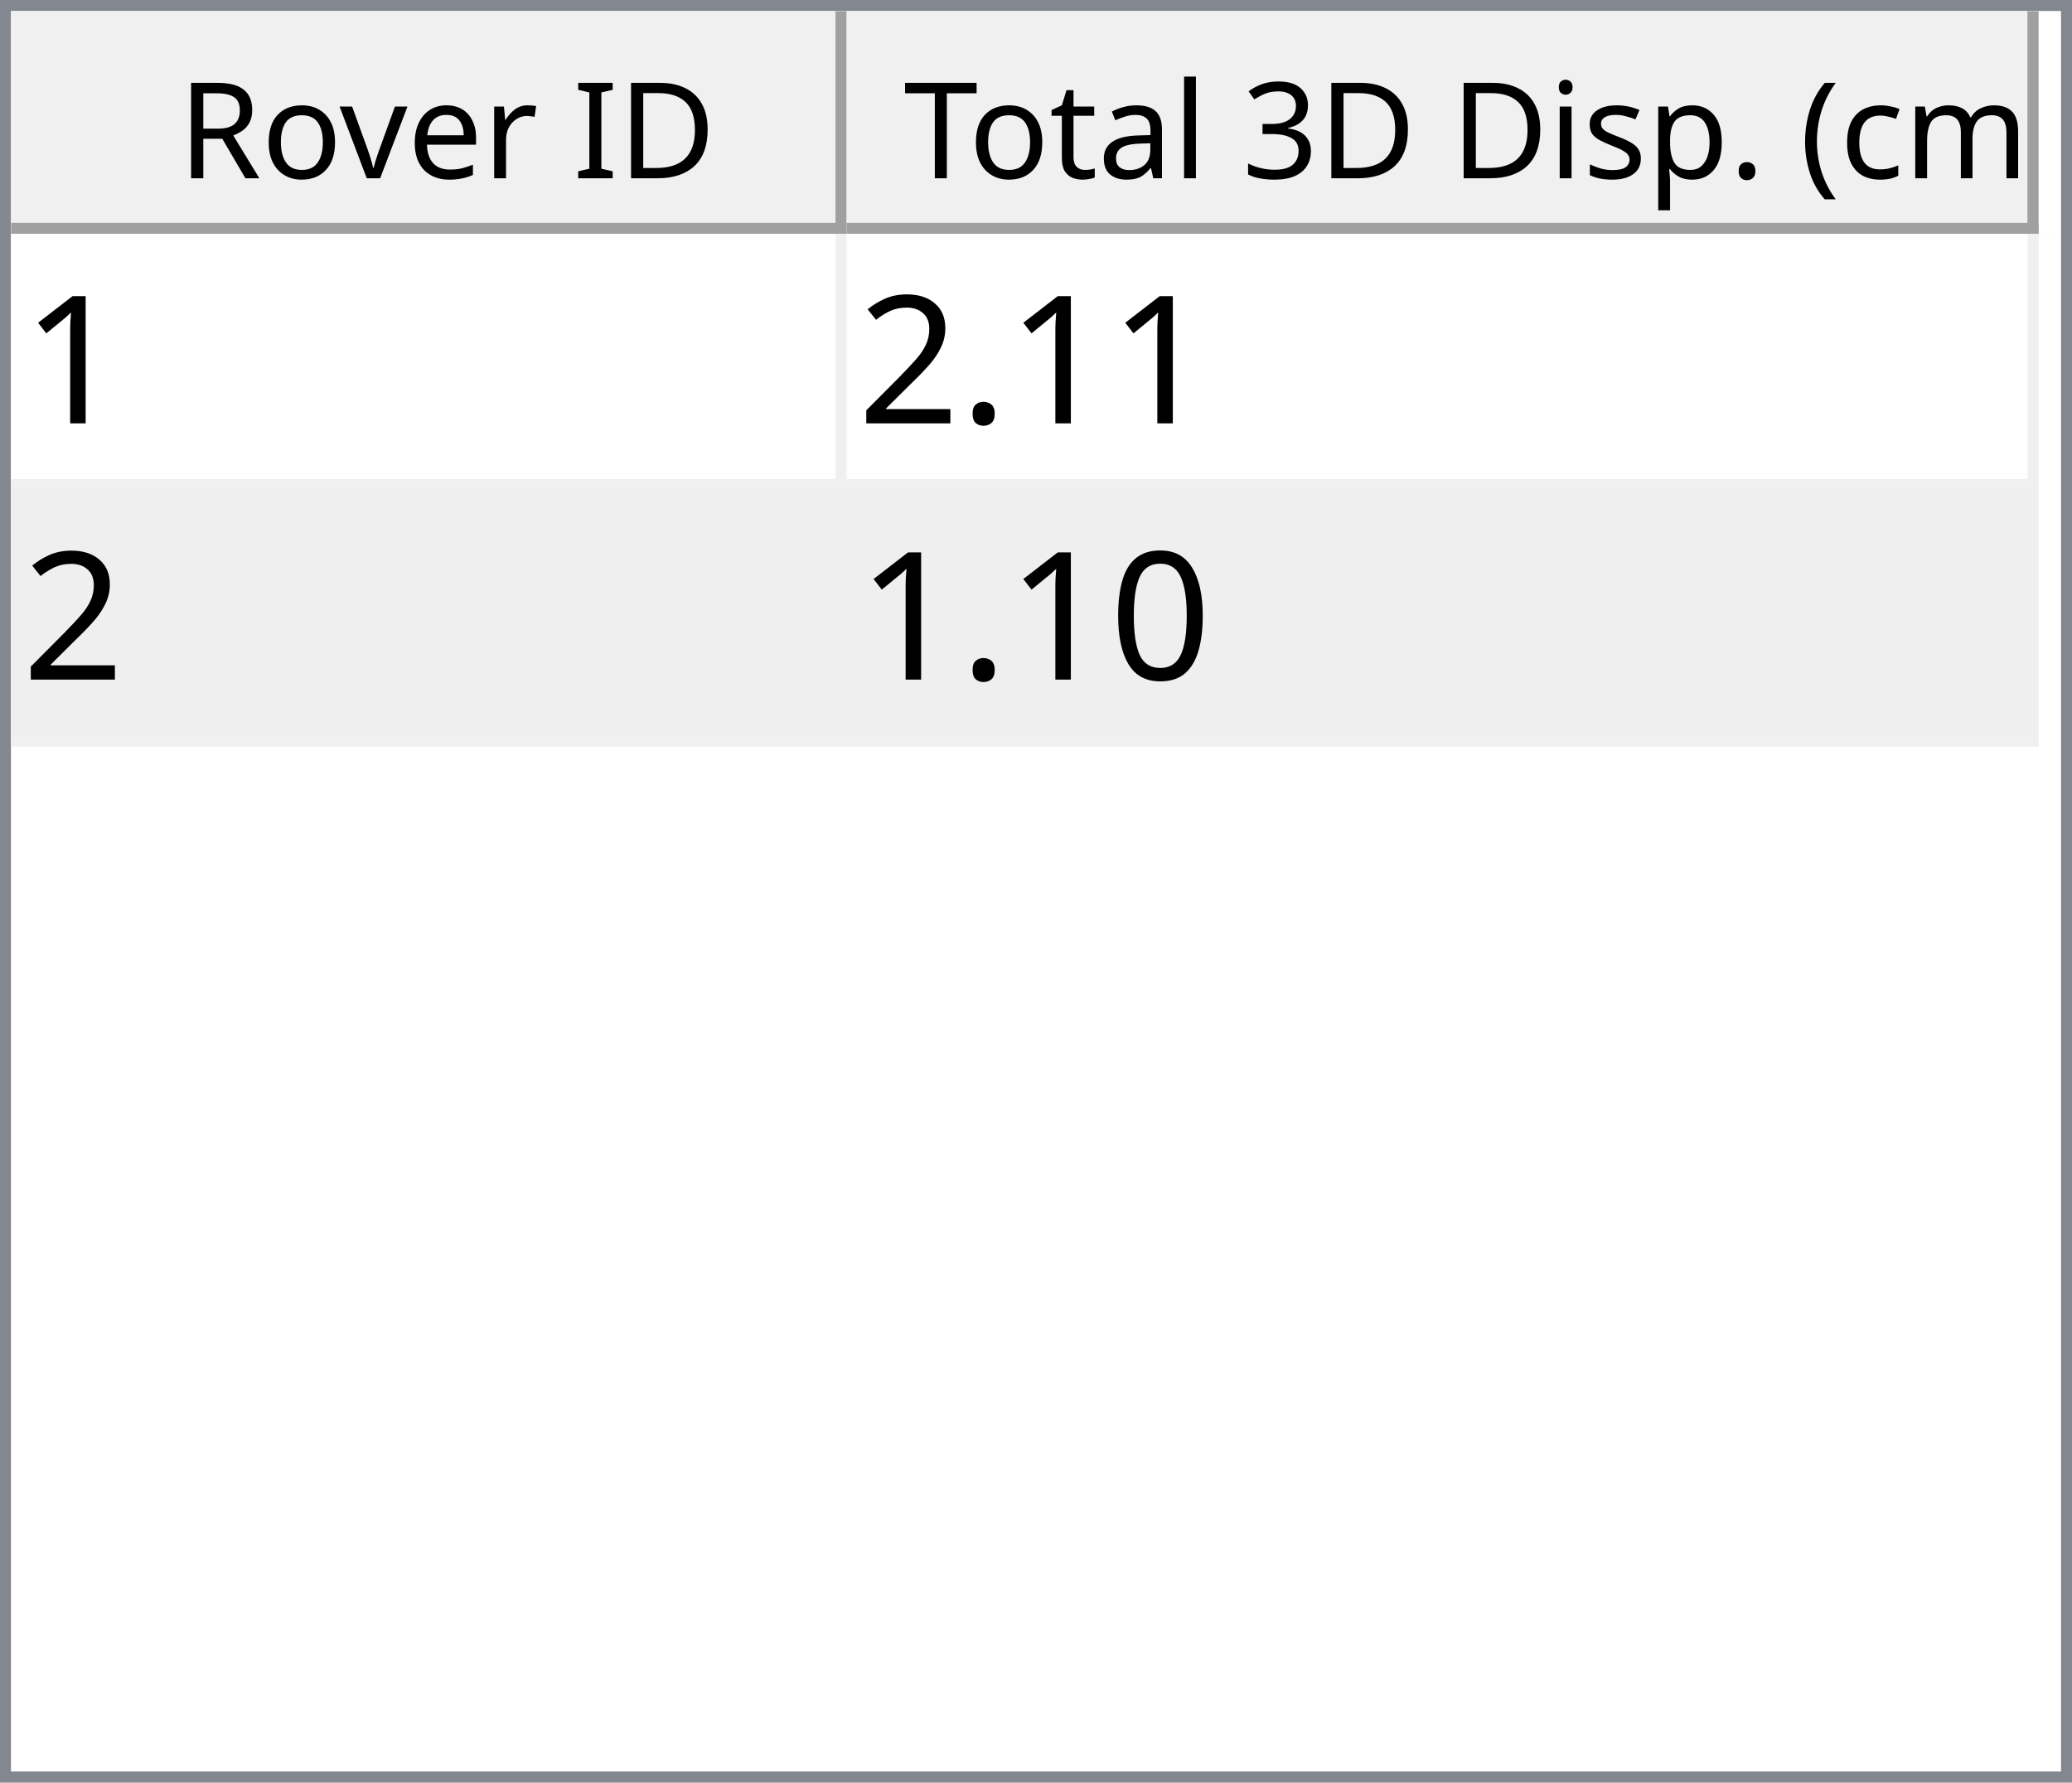
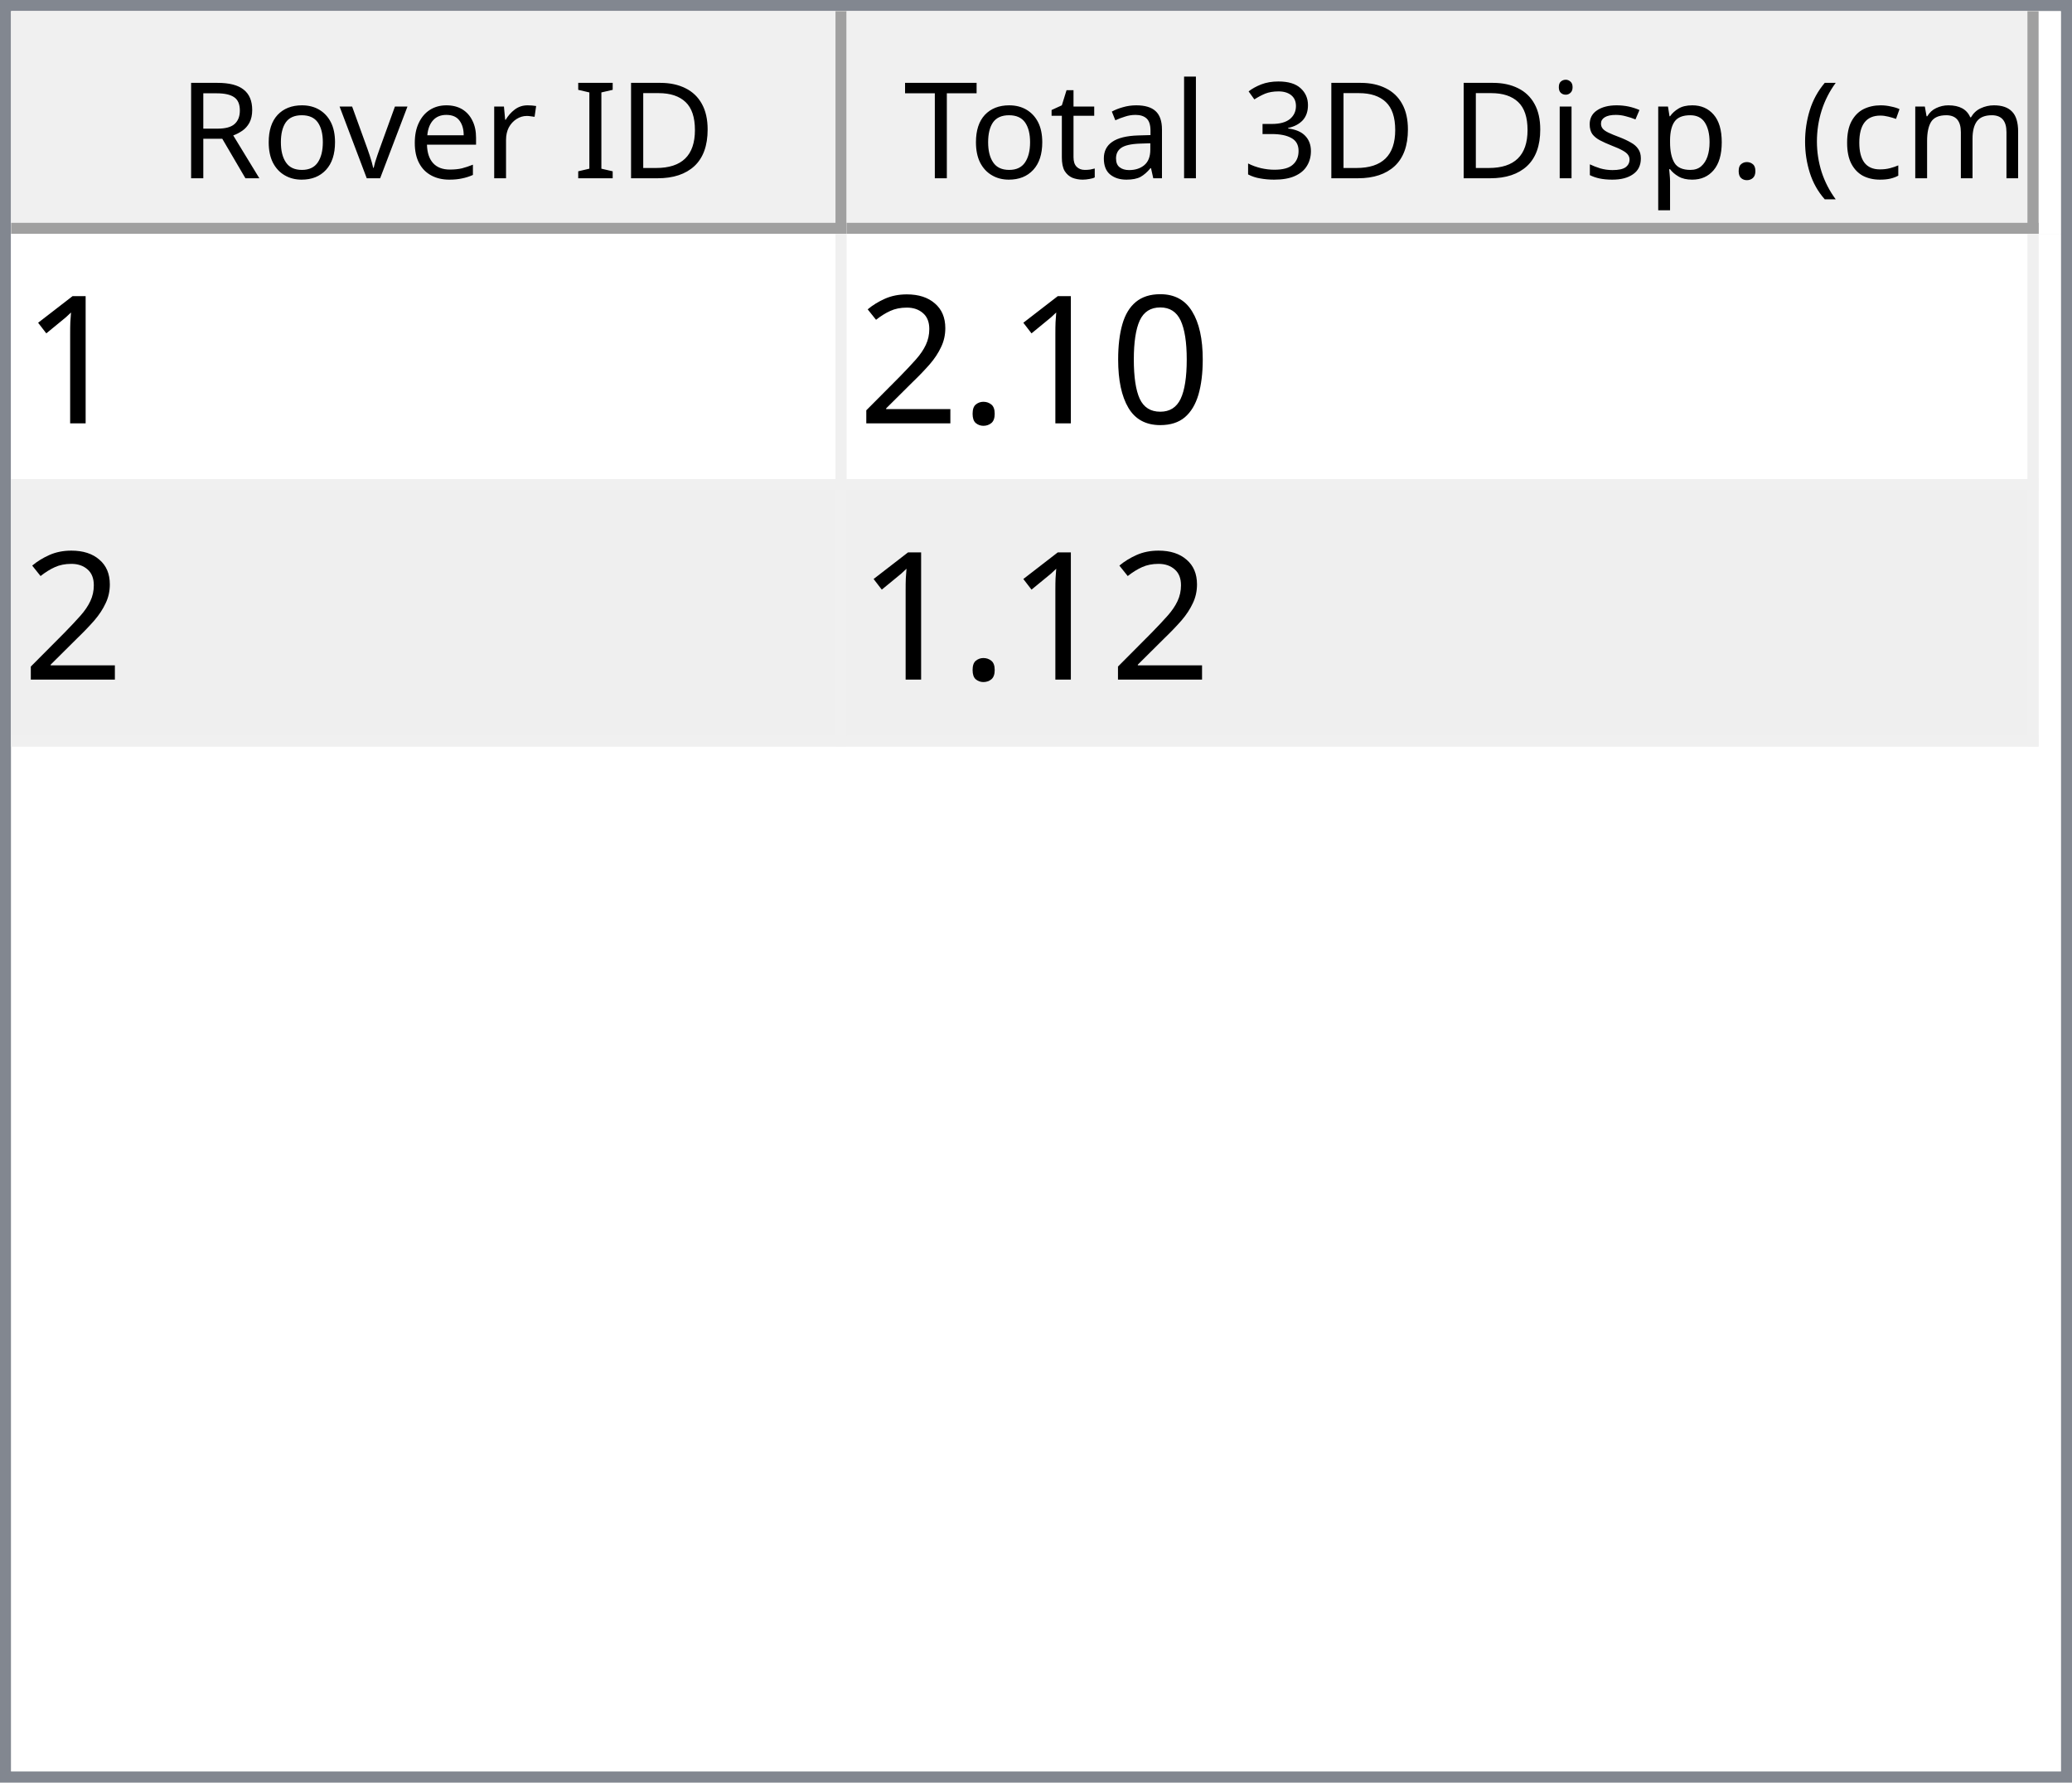
<svg xmlns="http://www.w3.org/2000/svg" style="fill-opacity:1; color-rendering:auto; color-interpolation:auto; text-rendering:auto; stroke:black; stroke-linecap:square; stroke-miterlimit:10; shape-rendering:auto; stroke-opacity:1; fill:black; stroke-dasharray:none; font-weight:normal; stroke-width:1; font-family:'Dialog'; font-style:normal; stroke-linejoin:miter; font-size:12px; stroke-dashoffset:0; image-rendering:auto;" width="186" height="160">
  <defs id="genericDefs" />
  <g>
    <defs id="defs1">
      <clipPath clipPathUnits="userSpaceOnUse" id="clipPath1">
        <path d="M0 0 L186 0 L186 160 L0 160 L0 0 Z" />
      </clipPath>
      <clipPath clipPathUnits="userSpaceOnUse" id="clipPath2">
        <path d="M0 0 L0 160 L186 160 L186 0 Z" />
      </clipPath>
      <clipPath clipPathUnits="userSpaceOnUse" id="clipPath3">
        <path d="M0 0 L0 20 L184 20 L184 0 Z" />
      </clipPath>
      <clipPath clipPathUnits="userSpaceOnUse" id="clipPath4">
        <path d="M0 0 L0 20 L75 20 L75 0 Z" />
      </clipPath>
      <clipPath clipPathUnits="userSpaceOnUse" id="clipPath5">
        <path d="M1 1 L1 19 L74 19 L74 1 Z" />
      </clipPath>
      <clipPath clipPathUnits="userSpaceOnUse" id="clipPath6">
        <path d="M0 0 L0 18 L73 18 L73 0 Z" />
      </clipPath>
      <clipPath clipPathUnits="userSpaceOnUse" id="clipPath7">
        <path d="M-0.5 -0.5 L-0.5 19.5 L74.5 19.5 L74.5 -0.5 Z" />
      </clipPath>
      <clipPath clipPathUnits="userSpaceOnUse" id="clipPath8">
        <path d="M0 0 L0 20 L107 20 L107 0 Z" />
      </clipPath>
      <clipPath clipPathUnits="userSpaceOnUse" id="clipPath9">
        <path d="M1 1 L1 19 L106 19 L106 1 Z" />
      </clipPath>
      <clipPath clipPathUnits="userSpaceOnUse" id="clipPath10">
        <path d="M0 0 L0 18 L105 18 L105 0 Z" />
      </clipPath>
      <clipPath clipPathUnits="userSpaceOnUse" id="clipPath11">
        <path d="M-0.5 -0.5 L-0.5 19.5 L106.5 19.5 L106.5 -0.5 Z" />
      </clipPath>
      <clipPath clipPathUnits="userSpaceOnUse" id="clipPath12">
        <path d="M0 0 L0 138 L184 138 L184 0 Z" />
      </clipPath>
      <clipPath clipPathUnits="userSpaceOnUse" id="clipPath13">
        <path d="M0 0 L0 46 L182 46 L182 0 Z" />
      </clipPath>
      <clipPath clipPathUnits="userSpaceOnUse" id="clipPath14">
        <path d="M-0.5 -0.5 L-0.5 45.5 L181.5 45.5 L181.5 -0.5 Z" />
      </clipPath>
      <clipPath clipPathUnits="userSpaceOnUse" id="clipPath15">
        <path d="M0 0 L0 22 L74 22 L74 0 Z" />
      </clipPath>
      <clipPath clipPathUnits="userSpaceOnUse" id="clipPath16">
        <path d="M0 0 L0 22 L106 22 L106 0 Z" />
      </clipPath>
      <font horiz-adv-x="64.551" id="font1">
        <font-face ascent="107.91" descent="25.098" units-per-em="100" style="font-style:normal; font-family:Segoe UI; font-weight:normal;" />
        <missing-glyph horiz-adv-x="64.551" d="M8.109 0 L8.109 68.266 L56.453 68.266 L56.453 0 L8.109 0 ZM15.328 7.234 L49.219 7.234 L49.219 61.031 L15.328 61.031 L15.328 7.234 Z" />
        <glyph unicode="D" horiz-adv-x="70.117" d="M9.188 0 L9.188 70.016 L28.516 70.016 Q65.531 70.016 65.531 35.891 Q65.531 19.672 55.25 9.836 Q44.969 0 27.734 0 L9.188 0 ZM17.391 62.594 L17.391 7.422 L27.828 7.422 Q41.609 7.422 49.273 14.797 Q56.938 22.172 56.938 35.688 Q56.938 62.594 28.328 62.594 L17.391 62.594 Z" />
        <glyph unicode="I" horiz-adv-x="26.611" d="M17.391 0 L9.188 0 L9.188 70.016 L17.391 70.016 L17.391 0 Z" />
        <glyph unicode=" " horiz-adv-x="27.393" d="" />
        <glyph unicode="r" horiz-adv-x="34.766" d="M34.188 41.891 Q32.078 43.5 28.125 43.5 Q23 43.5 19.555 38.672 Q16.109 33.844 16.109 25.484 L16.109 0 L8.109 0 L8.109 50 L16.109 50 L16.109 39.703 L16.312 39.703 Q18.016 44.969 21.531 47.922 Q25.047 50.875 29.391 50.875 Q32.516 50.875 34.188 50.203 L34.188 41.891 Z" />
        <glyph unicode="e" horiz-adv-x="52.295" d="M48.297 23 L12.984 23 Q13.188 14.656 17.484 10.109 Q21.781 5.562 29.297 5.562 Q37.75 5.562 44.828 11.141 L44.828 3.609 Q38.234 -1.172 27.391 -1.172 Q16.797 -1.172 10.742 5.641 Q4.688 12.453 4.688 24.812 Q4.688 36.469 11.305 43.82 Q17.922 51.172 27.734 51.172 Q37.547 51.172 42.922 44.828 Q48.297 38.484 48.297 27.203 L48.297 23 ZM40.094 29.781 Q40.047 36.719 36.75 40.578 Q33.453 44.438 27.594 44.438 Q21.922 44.438 17.969 40.383 Q14.016 36.328 13.094 29.781 L40.094 29.781 Z" />
        <glyph unicode="v" horiz-adv-x="47.9" d="M47.406 50 L27.484 0 L19.625 0 L0.688 50 L9.469 50 L22.172 13.672 Q23.578 9.672 23.922 6.688 L24.125 6.688 Q24.609 10.453 25.688 13.484 L38.969 50 L47.406 50 Z" />
        <glyph unicode="o" horiz-adv-x="58.594" d="M29 -1.172 Q17.922 -1.172 11.305 5.836 Q4.688 12.844 4.688 24.422 Q4.688 37.016 11.57 44.094 Q18.453 51.172 30.172 51.172 Q41.359 51.172 47.633 44.289 Q53.906 37.406 53.906 25.203 Q53.906 13.234 47.141 6.031 Q40.375 -1.172 29 -1.172 ZM29.594 44.438 Q21.875 44.438 17.383 39.188 Q12.891 33.938 12.891 24.703 Q12.891 15.828 17.43 10.695 Q21.969 5.562 29.594 5.562 Q37.359 5.562 41.531 10.594 Q45.703 15.625 45.703 24.906 Q45.703 34.281 41.531 39.359 Q37.359 44.438 29.594 44.438 Z" />
        <glyph unicode="R" horiz-adv-x="59.814" d="M59.375 0 L49.609 0 L37.891 19.625 Q36.281 22.359 34.766 24.289 Q33.25 26.219 31.664 27.438 Q30.078 28.656 28.25 29.219 Q26.422 29.781 24.125 29.781 L17.391 29.781 L17.391 0 L9.188 0 L9.188 70.016 L30.078 70.016 Q34.672 70.016 38.555 68.867 Q42.438 67.719 45.289 65.375 Q48.141 63.031 49.758 59.547 Q51.375 56.062 51.375 51.375 Q51.375 47.703 50.273 44.656 Q49.172 41.609 47.148 39.211 Q45.125 36.812 42.266 35.133 Q39.406 33.453 35.844 32.516 L35.844 32.328 Q37.594 31.547 38.891 30.547 Q40.188 29.547 41.359 28.18 Q42.531 26.812 43.68 25.078 Q44.828 23.344 46.234 21.047 L59.375 0 ZM17.391 62.594 L17.391 37.203 L28.516 37.203 Q31.594 37.203 34.203 38.133 Q36.812 39.062 38.719 40.797 Q40.625 42.531 41.703 45.047 Q42.781 47.562 42.781 50.688 Q42.781 56.297 39.141 59.445 Q35.5 62.594 28.609 62.594 L17.391 62.594 Z" />
        <glyph unicode=")" horiz-adv-x="30.176" d="M8.297 -15.922 L1.172 -15.922 Q16.406 2.344 16.406 26.812 Q16.406 51.469 1.078 70.016 L8.297 70.016 Q23.531 52.156 23.531 26.703 Q23.531 1.375 8.297 -15.922 Z" />
        <glyph unicode="m" horiz-adv-x="86.133" d="M79.109 0 L71.094 0 L71.094 28.719 Q71.094 37.016 68.531 40.727 Q65.969 44.438 59.906 44.438 Q54.781 44.438 51.195 39.75 Q47.609 35.062 47.609 28.516 L47.609 0 L39.594 0 L39.594 29.688 Q39.594 44.438 28.219 44.438 Q22.953 44.438 19.531 40.016 Q16.109 35.594 16.109 28.516 L16.109 0 L8.109 0 L8.109 50 L16.109 50 L16.109 42.094 L16.312 42.094 Q21.625 51.172 31.844 51.172 Q36.969 51.172 40.773 48.312 Q44.578 45.453 46 40.828 Q51.562 51.172 62.594 51.172 Q79.109 51.172 79.109 30.812 L79.109 0 Z" />
        <glyph unicode="c" horiz-adv-x="46.191" d="M42.188 2.297 Q36.422 -1.172 28.516 -1.172 Q17.828 -1.172 11.258 5.789 Q4.688 12.75 4.688 23.828 Q4.688 36.188 11.766 43.68 Q18.844 51.172 30.672 51.172 Q37.25 51.172 42.281 48.734 L42.281 40.531 Q36.719 44.438 30.375 44.438 Q22.703 44.438 17.797 38.945 Q12.891 33.453 12.891 24.516 Q12.891 15.719 17.508 10.641 Q22.125 5.562 29.891 5.562 Q36.422 5.562 42.188 9.906 L42.188 2.297 Z" />
        <glyph unicode="(" horiz-adv-x="30.176" d="M29.109 -15.922 L21.969 -15.922 Q6.844 1.375 6.844 26.703 Q6.844 52.156 21.969 70.016 L29.203 70.016 Q13.875 51.469 13.875 26.812 Q13.875 2.344 29.109 -15.922 Z" />
        <glyph unicode="." horiz-adv-x="21.68" d="M10.891 -1.078 Q8.641 -1.078 7.055 0.539 Q5.469 2.156 5.469 4.391 Q5.469 6.641 7.055 8.273 Q8.641 9.906 10.891 9.906 Q13.188 9.906 14.797 8.273 Q16.406 6.641 16.406 4.391 Q16.406 2.156 14.797 0.539 Q13.188 -1.078 10.891 -1.078 Z" />
        <glyph unicode="p" horiz-adv-x="58.789" d="M16.312 7.234 L16.109 7.234 L16.109 -23 L8.109 -23 L8.109 50 L16.109 50 L16.109 41.219 L16.312 41.219 Q22.219 51.172 33.594 51.172 Q43.266 51.172 48.688 44.461 Q54.109 37.75 54.109 26.469 Q54.109 13.922 48 6.375 Q41.891 -1.172 31.297 -1.172 Q21.578 -1.172 16.312 7.234 ZM16.109 27.391 L16.109 20.406 Q16.109 14.203 20.141 9.883 Q24.172 5.562 30.375 5.562 Q37.641 5.562 41.773 11.133 Q45.906 16.703 45.906 26.609 Q45.906 34.969 42.047 39.703 Q38.188 44.438 31.594 44.438 Q24.609 44.438 20.359 39.578 Q16.109 34.719 16.109 27.391 Z" />
        <glyph unicode="s" horiz-adv-x="42.432" d="M5.078 1.812 L5.078 10.406 Q11.625 5.562 19.484 5.562 Q30.031 5.562 30.031 12.594 Q30.031 14.594 29.125 15.992 Q28.219 17.391 26.68 18.461 Q25.141 19.531 23.07 20.383 Q21 21.234 18.609 22.172 Q15.281 23.484 12.766 24.828 Q10.25 26.172 8.57 27.859 Q6.891 29.547 6.031 31.695 Q5.172 33.844 5.172 36.719 Q5.172 40.234 6.789 42.945 Q8.406 45.656 11.086 47.484 Q13.766 49.312 17.211 50.242 Q20.656 51.172 24.312 51.172 Q30.812 51.172 35.938 48.922 L35.938 40.828 Q30.422 44.438 23.25 44.438 Q21 44.438 19.195 43.922 Q17.391 43.406 16.094 42.477 Q14.797 41.547 14.086 40.258 Q13.375 38.969 13.375 37.406 Q13.375 35.453 14.086 34.133 Q14.797 32.812 16.164 31.789 Q17.531 30.766 19.484 29.938 Q21.438 29.109 23.922 28.125 Q27.25 26.859 29.883 25.516 Q32.516 24.172 34.375 22.484 Q36.234 20.797 37.234 18.602 Q38.234 16.406 38.234 13.375 Q38.234 9.672 36.602 6.938 Q34.969 4.203 32.234 2.398 Q29.5 0.594 25.93 -0.289 Q22.359 -1.172 18.453 -1.172 Q10.75 -1.172 5.078 1.812 Z" />
        <glyph unicode="i" horiz-adv-x="24.219" d="M12.203 62.703 Q10.062 62.703 8.547 64.164 Q7.031 65.625 7.031 67.875 Q7.031 70.125 8.547 71.609 Q10.062 73.094 12.203 73.094 Q14.406 73.094 15.945 71.609 Q17.484 70.125 17.484 67.875 Q17.484 65.719 15.945 64.211 Q14.406 62.703 12.203 62.703 ZM16.109 0 L8.109 0 L8.109 50 L16.109 50 L16.109 0 Z" />
        <glyph unicode="3" horiz-adv-x="53.906" d="M46.531 19.828 Q46.531 15.094 44.75 11.211 Q42.969 7.328 39.719 4.57 Q36.469 1.812 31.93 0.297 Q27.391 -1.219 21.922 -1.219 Q11.922 -1.219 6 2.594 L6 11.188 Q13.094 5.609 22.219 5.609 Q25.875 5.609 28.828 6.539 Q31.781 7.469 33.906 9.227 Q36.031 10.984 37.18 13.477 Q38.328 15.969 38.328 19.094 Q38.328 32.812 18.797 32.812 L12.984 32.812 L12.984 39.594 L18.5 39.594 Q35.797 39.594 35.797 52.484 Q35.797 64.406 22.609 64.406 Q15.188 64.406 8.688 59.422 L8.688 67.188 Q15.375 71.188 24.609 71.188 Q29 71.188 32.57 69.969 Q36.141 68.75 38.68 66.555 Q41.219 64.359 42.609 61.281 Q44 58.203 44 54.5 Q44 40.672 30.031 36.719 L30.031 36.531 Q33.594 36.141 36.625 34.797 Q39.656 33.453 41.852 31.305 Q44.047 29.156 45.289 26.25 Q46.531 23.344 46.531 19.828 Z" />
        <glyph unicode="l" horiz-adv-x="24.219" d="M16.109 0 L8.109 0 L8.109 74.031 L16.109 74.031 L16.109 0 Z" />
        <glyph unicode="a" horiz-adv-x="50.879" d="M43.891 0 L35.891 0 L35.891 7.812 L35.688 7.812 Q30.469 -1.172 20.312 -1.172 Q12.844 -1.172 8.617 2.781 Q4.391 6.734 4.391 13.281 Q4.391 27.297 20.906 29.594 L35.891 31.688 Q35.891 44.438 25.594 44.438 Q16.547 44.438 9.281 38.281 L9.281 46.484 Q16.656 51.172 26.266 51.172 Q43.891 51.172 43.891 32.516 L43.891 0 ZM35.891 25.297 L23.828 23.641 Q18.266 22.859 15.43 20.875 Q12.594 18.891 12.594 13.875 Q12.594 10.203 15.211 7.883 Q17.828 5.562 22.172 5.562 Q28.125 5.562 32.008 9.742 Q35.891 13.922 35.891 20.312 L35.891 25.297 Z" />
        <glyph unicode="t" horiz-adv-x="33.887" d="M31.297 0.484 Q28.469 -1.078 23.828 -1.078 Q10.688 -1.078 10.688 13.578 L10.688 43.172 L2.094 43.172 L2.094 50 L10.688 50 L10.688 62.203 L18.703 64.797 L18.703 50 L31.297 50 L31.297 43.172 L18.703 43.172 L18.703 14.984 Q18.703 9.969 20.414 7.82 Q22.125 5.672 26.078 5.672 Q29.109 5.672 31.297 7.328 L31.297 0.484 Z" />
        <glyph unicode="T" horiz-adv-x="52.393" d="M50.594 62.594 L30.375 62.594 L30.375 0 L22.172 0 L22.172 62.594 L2 62.594 L2 70.016 L50.594 70.016 L50.594 62.594 Z" />
      </font>
      <font horiz-adv-x="75.0" id="font2">
        <font-face ascent="100.537" descent="21.973" units-per-em="100" style="font-style:normal; font-family:sans-serif; font-weight:normal;" />
        <missing-glyph horiz-adv-x="75.0" d="M12.5 0 L12.5 62.5 L62.5 62.5 L62.5 0 L12.5 0 ZM14.062 1.562 L60.938 1.562 L60.938 60.938 L14.062 60.938 L14.062 1.562 Z" />
        <glyph unicode="1" horiz-adv-x="55.615" d="M37.25 0 L28.469 0 L28.469 56 Q25.297 52.984 20.141 49.953 Q14.984 46.922 10.891 45.406 L10.891 53.906 Q18.266 57.375 23.781 62.305 Q29.297 67.234 31.594 71.875 L37.25 71.875 L37.25 0 Z" />
+         <glyph unicode="0" horiz-adv-x="55.615" d="M4.156 35.297 Q4.156 48 6.766 55.742 Q9.375 63.484 14.523 67.68 Q19.672 71.875 27.484 71.875 Q33.25 71.875 37.594 69.555 Q41.938 67.234 44.773 62.867 Q47.609 58.5 49.219 52.227 Q50.828 45.953 50.828 35.297 Q50.828 22.703 48.242 14.969 Q45.656 7.234 40.508 3.008 Q35.359 -1.219 27.484 -1.219 Q17.141 -1.219 11.234 6.203 Q4.156 15.141 4.156 35.297 ZM13.188 35.297 Q13.188 17.672 17.312 11.836 Q21.438 6 27.484 6 Q33.547 6 37.672 11.859 Q41.797 17.719 41.797 35.297 Q41.797 52.984 37.672 58.789 Q33.547 64.594 27.391 64.594 Q21.344 64.594 17.719 59.469 Q13.188 52.938 13.188 35.297 Z" />
        <glyph unicode="." horiz-adv-x="27.783" d="M9.078 0 L9.078 10.016 L19.094 10.016 L19.094 0 L9.078 0 Z" />
        <glyph unicode="2" horiz-adv-x="55.615" d="M50.344 8.453 L50.344 0 L3.031 0 Q2.938 3.172 4.047 6.109 Q5.859 10.938 9.836 15.625 Q13.812 20.312 21.344 26.469 Q33.016 36.031 37.117 41.625 Q41.219 47.219 41.219 52.203 Q41.219 57.422 37.477 61.008 Q33.734 64.594 27.734 64.594 Q21.391 64.594 17.578 60.789 Q13.766 56.984 13.719 50.25 L4.688 51.172 Q5.609 61.281 11.664 66.578 Q17.719 71.875 27.938 71.875 Q38.234 71.875 44.242 66.164 Q50.25 60.453 50.25 52 Q50.25 47.703 48.492 43.555 Q46.734 39.406 42.656 34.812 Q38.578 30.219 29.109 22.219 Q21.188 15.578 18.945 13.211 Q16.703 10.844 15.234 8.453 L50.344 8.453 Z" />
-         <glyph unicode="0" horiz-adv-x="55.615" d="M4.156 35.297 Q4.156 48 6.766 55.742 Q9.375 63.484 14.523 67.68 Q19.672 71.875 27.484 71.875 Q33.25 71.875 37.594 69.555 Q41.938 67.234 44.773 62.867 Q47.609 58.5 49.219 52.227 Q50.828 45.953 50.828 35.297 Q50.828 22.703 48.242 14.969 Q45.656 7.234 40.508 3.008 Q35.359 -1.219 27.484 -1.219 Q17.141 -1.219 11.234 6.203 Q4.156 15.141 4.156 35.297 ZM13.188 35.297 Q13.188 17.672 17.312 11.836 Q21.438 6 27.484 6 Q33.547 6 37.672 11.859 Q41.797 17.719 41.797 35.297 Q41.797 52.984 37.672 58.789 Q33.547 64.594 27.391 64.594 Q21.344 64.594 17.719 59.469 Q13.188 52.938 13.188 35.297 Z" />
      </font>
    </defs>
    <g style="fill:white; stroke:white;">
      <rect x="0" y="0" width="186" style="clip-path:url(#clipPath1); stroke:none;" height="160" />
    </g>
    <g style="fill:white; text-rendering:optimizeSpeed; color-rendering:optimizeSpeed; image-rendering:optimizeSpeed; shape-rendering:crispEdges; stroke:white; color-interpolation:sRGB;">
      <rect x="0" width="186" height="160" y="0" style="stroke:none;" />
      <path style="stroke:none;" d="M0 160 L186 160 L186 0 L0 0 Z" />
    </g>
    <g style="fill:rgb(240,240,240); font-family:'Segoe UI'; stroke:rgb(240,240,240);">
      <rect x="0" y="0" width="186" style="clip-path:url(#clipPath2); stroke:none;" height="160" />
    </g>
    <g style="fill:rgb(130,135,144); font-family:'Segoe UI'; stroke:rgb(130,135,144);">
      <path d="M0 0 L186 0 L186 160 L0 160 L0 0 ZM1 1 L185 1 L185 159 L1 159 L1 1 Z" style="fill-rule:evenodd; clip-path:url(#clipPath2); stroke:none;" />
    </g>
    <g style="fill:white; font-family:'Segoe UI'; stroke:white;" transform="translate(1,1)">
      <rect x="0" y="0" width="184" style="clip-path:url(#clipPath3); stroke:none;" height="20" />
    </g>
    <g style="fill:rgb(240,240,240); font-family:'Segoe UI'; stroke:rgb(240,240,240);" transform="translate(1,1)">
      <rect x="0" y="0" width="75" style="clip-path:url(#clipPath4); stroke:none;" height="20" />
    </g>
    <g style="font-family:'Segoe UI';" transform="translate(2,2)">
      <text x="14" xml:space="preserve" y="14" style="clip-path:url(#clipPath6); stroke:none;">Rover ID</text>
    </g>
    <g style="fill:rgb(160,160,160); font-family:'Segoe UI'; stroke:rgb(160,160,160); stroke-linejoin:bevel;" transform="translate(1.5,1.5)">
      <line x1="74" x2="74" y1="0" style="fill:none; clip-path:url(#clipPath7);" y2="19" />
    </g>
    <g style="fill:rgb(160,160,160); font-family:'Segoe UI'; stroke:rgb(160,160,160); stroke-linejoin:bevel;" transform="matrix(1,0,0,1,1,1) translate(0.5,0.5)">
      <line x1="0" x2="74" y1="19" style="fill:none; clip-path:url(#clipPath7);" y2="19" />
    </g>
    <g style="fill:rgb(240,240,240); font-family:'Segoe UI'; stroke:rgb(240,240,240);" transform="translate(76,1)">
      <rect x="0" y="0" width="107" style="clip-path:url(#clipPath8); stroke:none;" height="20" />
    </g>
    <g style="font-family:'Segoe UI';" transform="translate(77,2)">
      <text x="1" xml:space="preserve" y="14" style="clip-path:url(#clipPath10); stroke:none;"> Total 3D Disp. (cm)</text>
    </g>
    <g style="fill:rgb(160,160,160); font-family:'Segoe UI'; stroke:rgb(160,160,160); stroke-linejoin:bevel;" transform="translate(76.5,1.5)">
      <line x1="106" x2="106" y1="0" style="fill:none; clip-path:url(#clipPath11);" y2="19" />
    </g>
    <g style="fill:rgb(160,160,160); font-family:'Segoe UI'; stroke:rgb(160,160,160); stroke-linejoin:bevel;" transform="matrix(1,0,0,1,76,1) translate(0.5,0.5)">
      <line x1="0" x2="106" y1="19" style="fill:none; clip-path:url(#clipPath11);" y2="19" />
    </g>
    <g style="fill:white; font-family:'Segoe UI'; stroke:white;" transform="translate(1,21)">
      <rect x="0" y="0" width="184" style="clip-path:url(#clipPath12); stroke:none;" height="138" />
    </g>
    <g style="fill:rgb(240,240,240); font-size:16px; font-family:sans-serif; stroke:rgb(240,240,240);" transform="translate(1,21)">
      <rect x="0" y="0" width="182" style="clip-path:url(#clipPath13); stroke:none;" height="46" />
      <line transform="translate(0.5,0.5)" x1="0" x2="181" y1="22" style="clip-path:url(#clipPath14); fill:none; stroke-linejoin:bevel;" y2="22" />
    </g>
    <g transform="matrix(1,0,0,1,1,21) translate(0.5,0.5)" style="fill:rgb(240,240,240); font-size:16px; font-family:sans-serif; stroke:rgb(240,240,240); stroke-linejoin:bevel;">
      <line x1="0" x2="181" y1="45" style="fill:none; clip-path:url(#clipPath14);" y2="45" />
    </g>
    <g transform="matrix(1,0,0,1,1,21) translate(0.5,0.5)" style="fill:rgb(240,240,240); font-size:16px; font-family:sans-serif; stroke:rgb(240,240,240); stroke-linejoin:bevel;">
      <line x1="74" x2="74" y1="0" style="fill:none; clip-path:url(#clipPath14);" y2="45" />
    </g>
    <g transform="matrix(1,0,0,1,1,21) translate(0.5,0.5)" style="fill:rgb(240,240,240); font-size:16px; font-family:sans-serif; stroke:rgb(240,240,240); stroke-linejoin:bevel;">
      <line x1="181" x2="181" y1="0" style="fill:none; clip-path:url(#clipPath14);" y2="45" />
    </g>
    <g style="fill:white; font-size:16px; font-family:sans-serif; stroke:white;" transform="matrix(1,0,0,1,1,21)">
      <rect x="0" y="0" width="74" style="clip-path:url(#clipPath15); stroke:none;" height="22" />
      <text x="1" y="17" style="fill:black; clip-path:url(#clipPath15); stroke:none;" xml:space="preserve">1</text>
    </g>
    <g style="fill:white; font-size:16px; font-family:sans-serif; stroke:white;" transform="matrix(1,0,0,1,1,21) translate(75,0)">
      <rect x="0" y="0" width="106" style="clip-path:url(#clipPath16); stroke:none;" height="22" />
-       <text x="1" y="17" style="fill:black; clip-path:url(#clipPath16); stroke:none;" xml:space="preserve">2.11</text>
+       <text x="1" y="17" style="fill:black; clip-path:url(#clipPath16); stroke:none;" xml:space="preserve">2.10</text>
    </g>
    <g style="fill:rgb(239,239,239); font-size:16px; font-family:sans-serif; stroke:rgb(239,239,239);" transform="matrix(1,0,0,1,1,21) translate(0,23)">
      <rect x="0" y="0" width="74" style="clip-path:url(#clipPath15); stroke:none;" height="22" />
      <text x="1" y="17" style="fill:black; clip-path:url(#clipPath15); stroke:none;" xml:space="preserve">2</text>
    </g>
    <g style="fill:rgb(239,239,239); font-size:16px; font-family:sans-serif; stroke:rgb(239,239,239);" transform="matrix(1,0,0,1,1,21) translate(75,23)">
      <rect x="0" y="0" width="106" style="clip-path:url(#clipPath16); stroke:none;" height="22" />
-       <text x="1" y="17" style="fill:black; clip-path:url(#clipPath16); stroke:none;" xml:space="preserve">1.10</text>
+       <text x="1" y="17" style="fill:black; clip-path:url(#clipPath16); stroke:none;" xml:space="preserve">1.12</text>
    </g>
  </g>
</svg>
